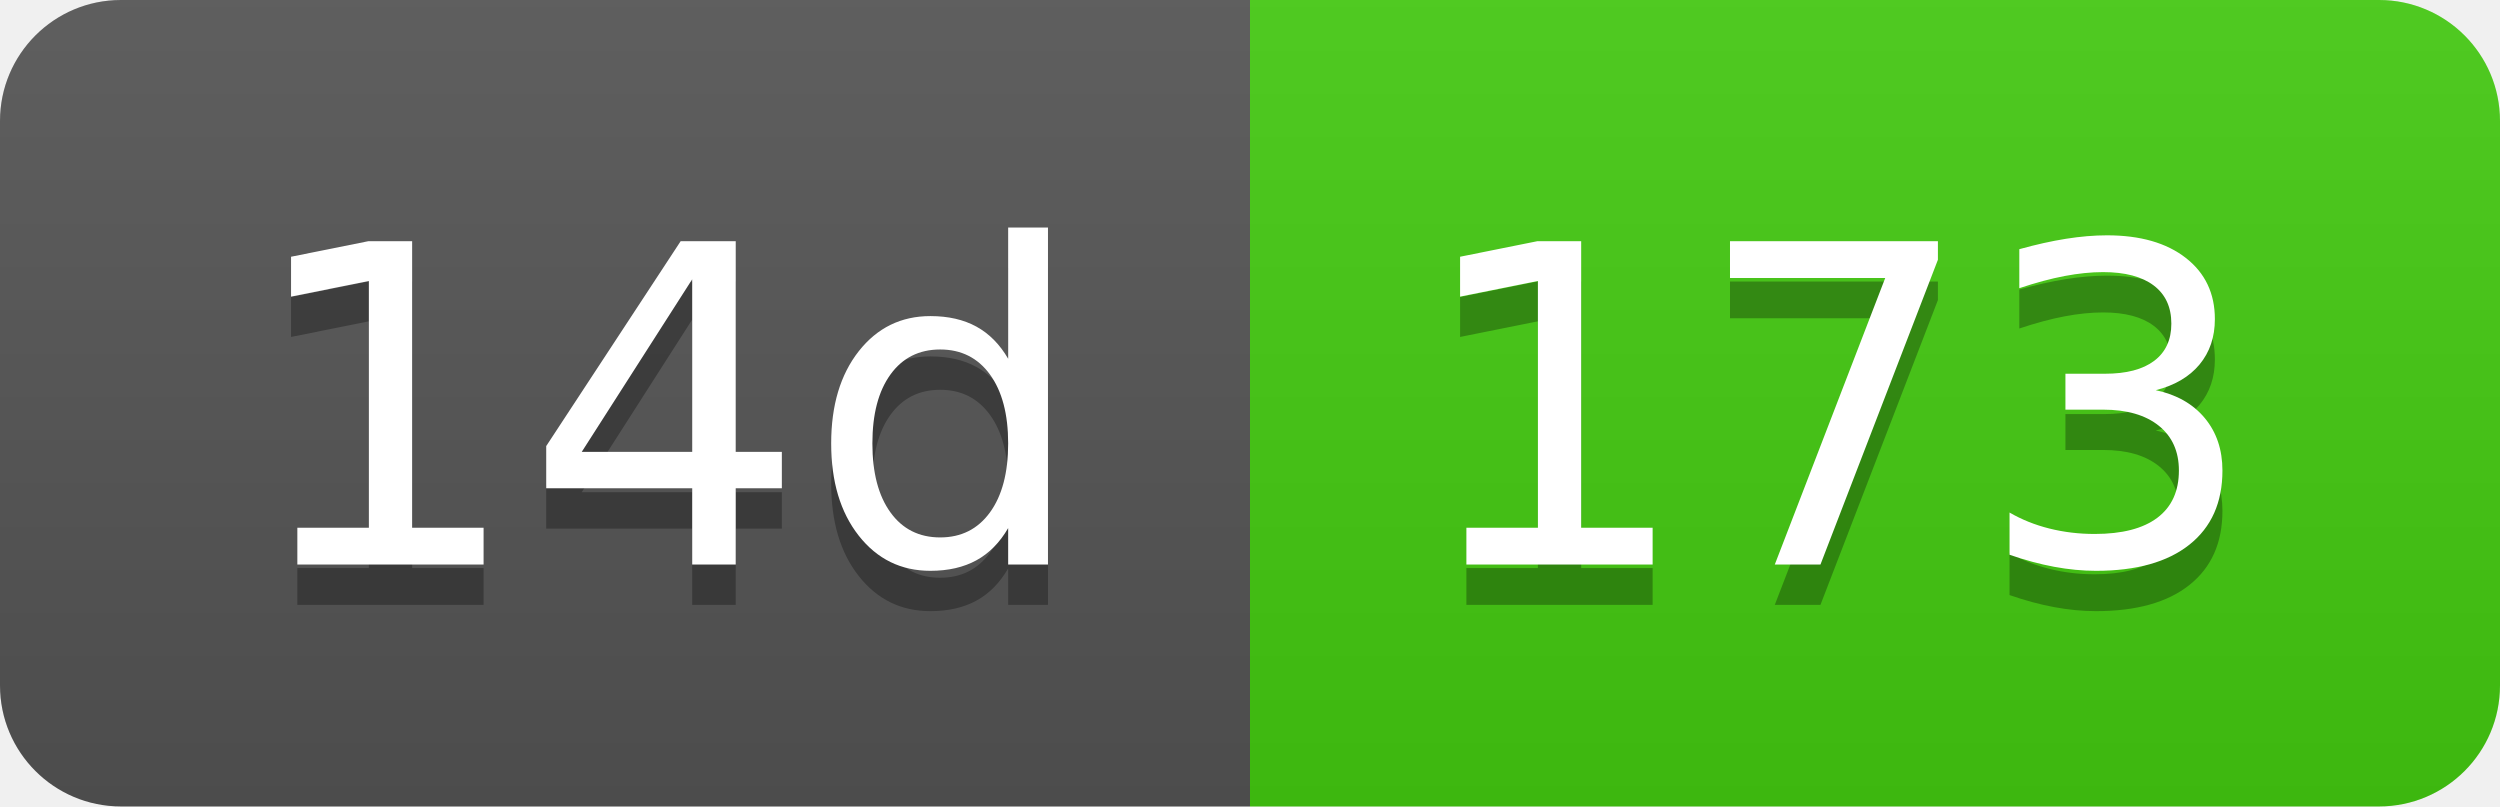
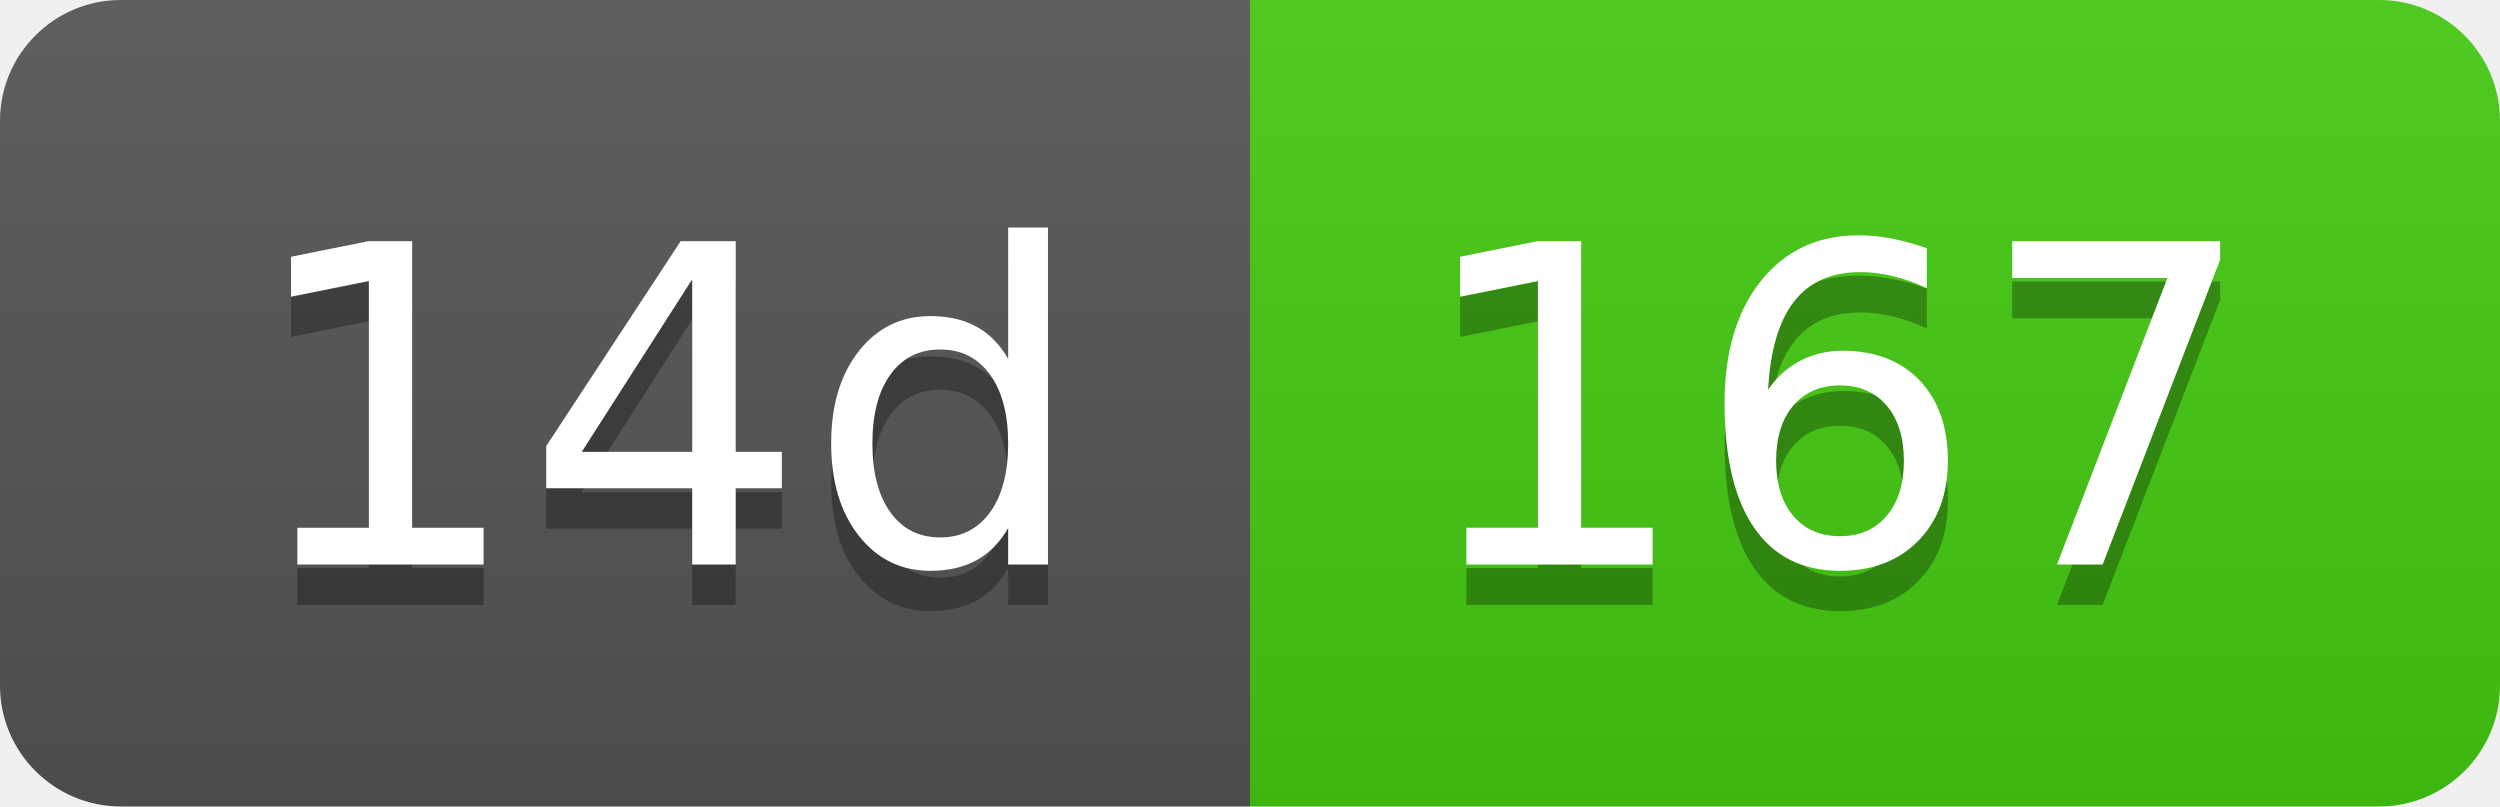
- <svg xmlns="http://www.w3.org/2000/svg" width="62" height="20" role="img" aria-label="14d: 173">
+ <svg xmlns="http://www.w3.org/2000/svg" width="62" height="20" role="img" aria-label="14d: 167">
  <linearGradient id="s" x2="0" y2="100%">
    <stop offset="0" stop-color="#bbb" stop-opacity=".1" />
    <stop offset="1" stop-opacity=".1" />
  </linearGradient>
  <clipPath id="r">
    <rect width="62" height="20" rx="3" fill="#fff" />
  </clipPath>
  <g clip-path="url(#r)">
    <rect width="31" height="20" fill="#555" />
    <rect x="31" width="31" height="20" fill="#4c1" />
    <rect width="62" height="20" fill="url(#s)" />
  </g>
  <g fill="#fff" text-anchor="middle" font-family="Verdana,Geneva,DejaVu Sans,sans-serif" text-rendering="geometricPrecision" font-size="110">
    <text aria-hidden="true" x="165" y="150" fill="#010101" fill-opacity=".3" transform="scale(.1)" textLength="210">14d</text>
    <text x="165" y="140" transform="scale(.1)" fill="#fff" textLength="210">14d</text>
-     <text aria-hidden="true" x="455" y="150" fill="#010101" fill-opacity=".3" transform="scale(.1)" textLength="210">173</text>
-     <text x="455" y="140" transform="scale(.1)" fill="#fff" textLength="210">173</text>
+     <text aria-hidden="true" x="455" y="150" fill="#010101" fill-opacity=".3" transform="scale(.1)" textLength="210">167</text>
+     <text x="455" y="140" transform="scale(.1)" fill="#fff" textLength="210">167</text>
  </g>
</svg>
